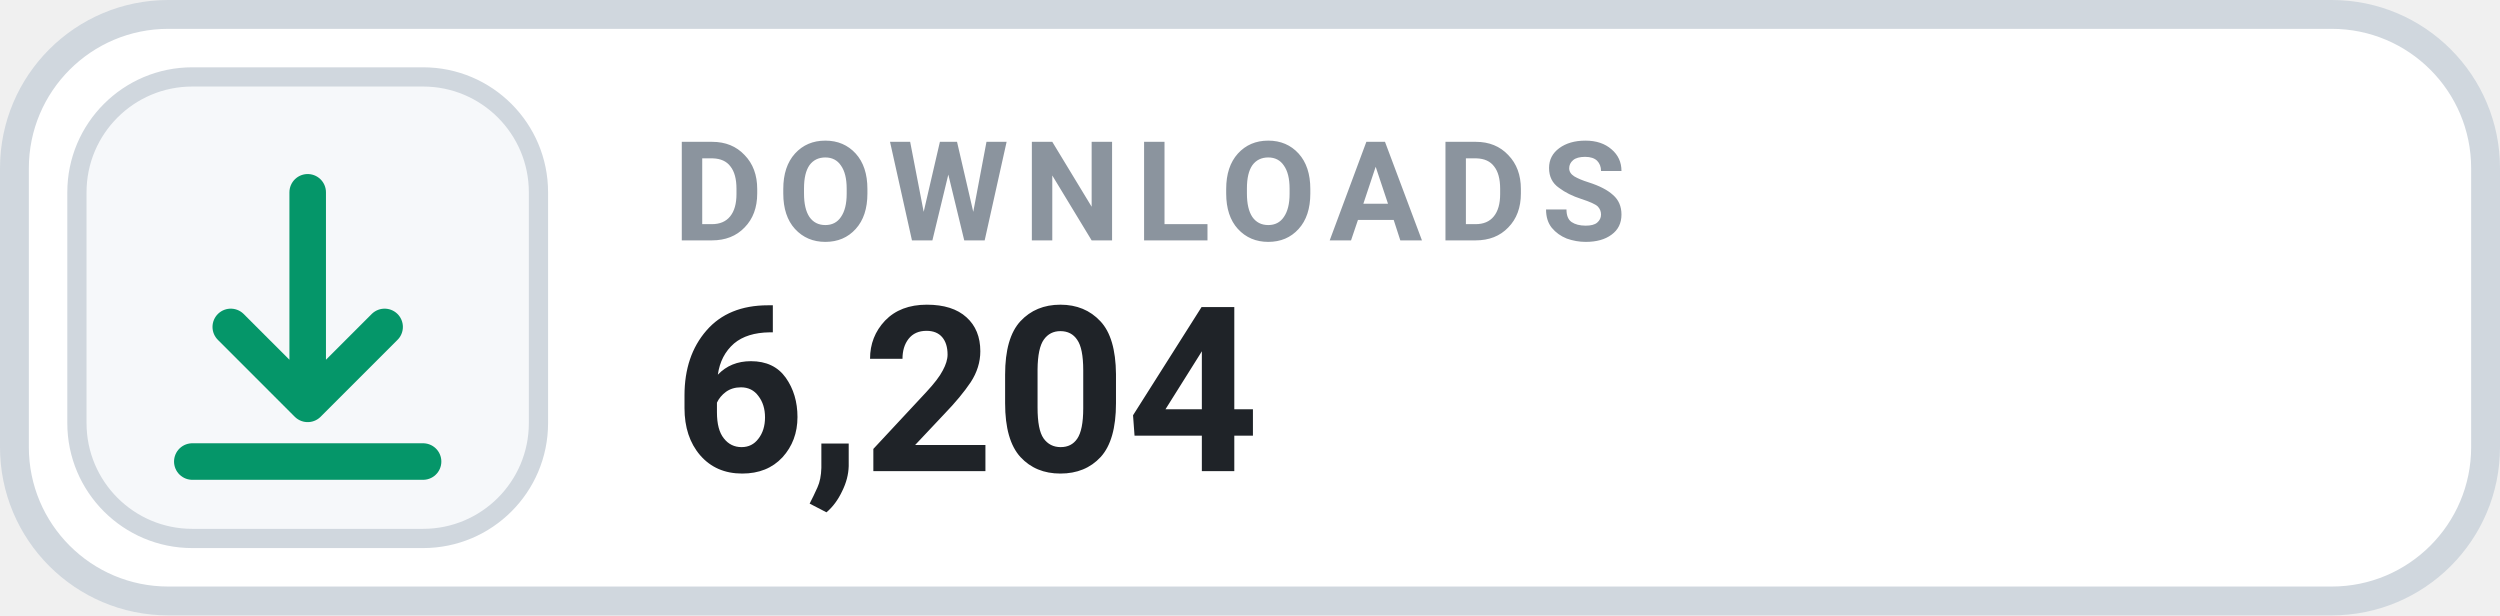
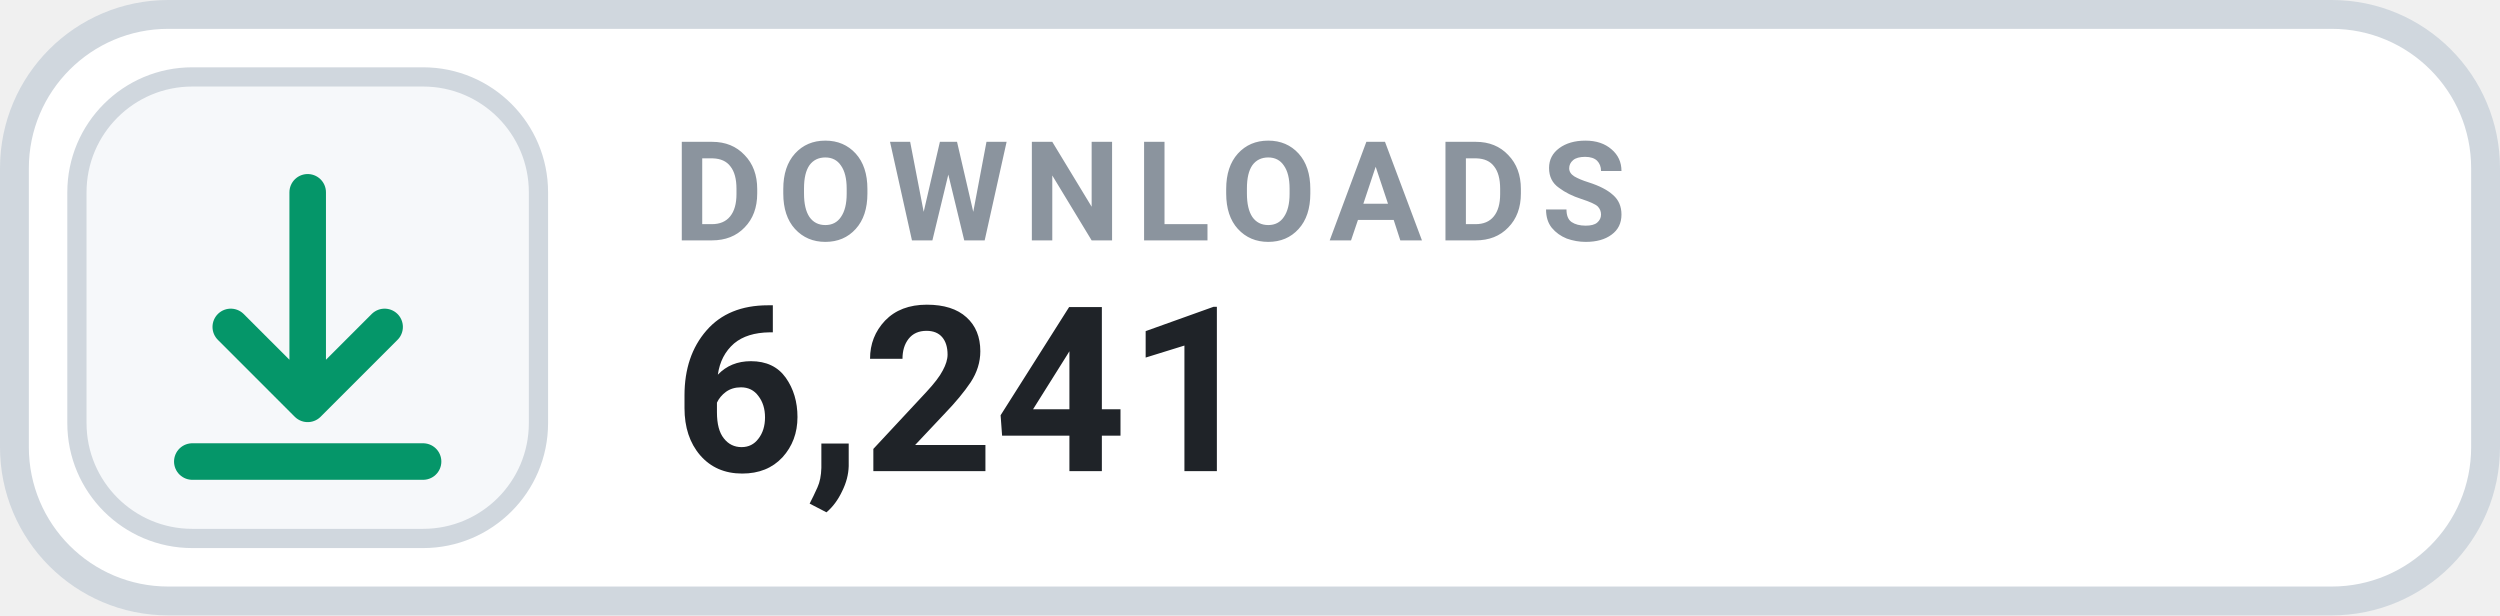
- <svg xmlns="http://www.w3.org/2000/svg" width="130" height="32" viewBox="0 0 130 32" role="img" aria-label="DOWNLOADS 6,204">
+ <svg xmlns="http://www.w3.org/2000/svg" width="130" height="32" viewBox="0 0 130 32" role="img" aria-label="DOWNLOADS 6,241">
  <rect x=".75" y=".75" width="128.5" height="30.5" rx="8" fill="#FFFFFF" stroke="#D0D7DE" stroke-width="1.5" />
  <rect x="4" y="4" width="24" height="24" rx="6" fill="#F6F8FA" stroke="#D0D7DE" stroke-width="1" />
  <g transform="translate(16 16)" style="color:#059669;">
    <path d="M0 -6 v11 m0 0 l4 -4 m-4 4 l-4 -4 M-6 8 h12" fill="none" stroke="currentColor" stroke-width="1.9" stroke-linecap="round" stroke-linejoin="round" />
  </g>
  <text x="35" y="12.5" fill="#8B949E" font-family="-apple-system,BlinkMacSystemFont,'Segoe UI',Roboto,Helvetica,Arial,sans-serif" font-size="7.2" font-weight="700" letter-spacing=".75">DOWNLOADS</text>
-   <text x="35" y="24.5" fill="#1F2328" font-family="-apple-system,BlinkMacSystemFont,'Segoe UI',Roboto,Helvetica,Arial,sans-serif" font-size="12" font-weight="700">6,204</text>
+   <text x="35" y="24.5" fill="#1F2328" font-family="-apple-system,BlinkMacSystemFont,'Segoe UI',Roboto,Helvetica,Arial,sans-serif" font-size="12" font-weight="700">6,241</text>
</svg>
